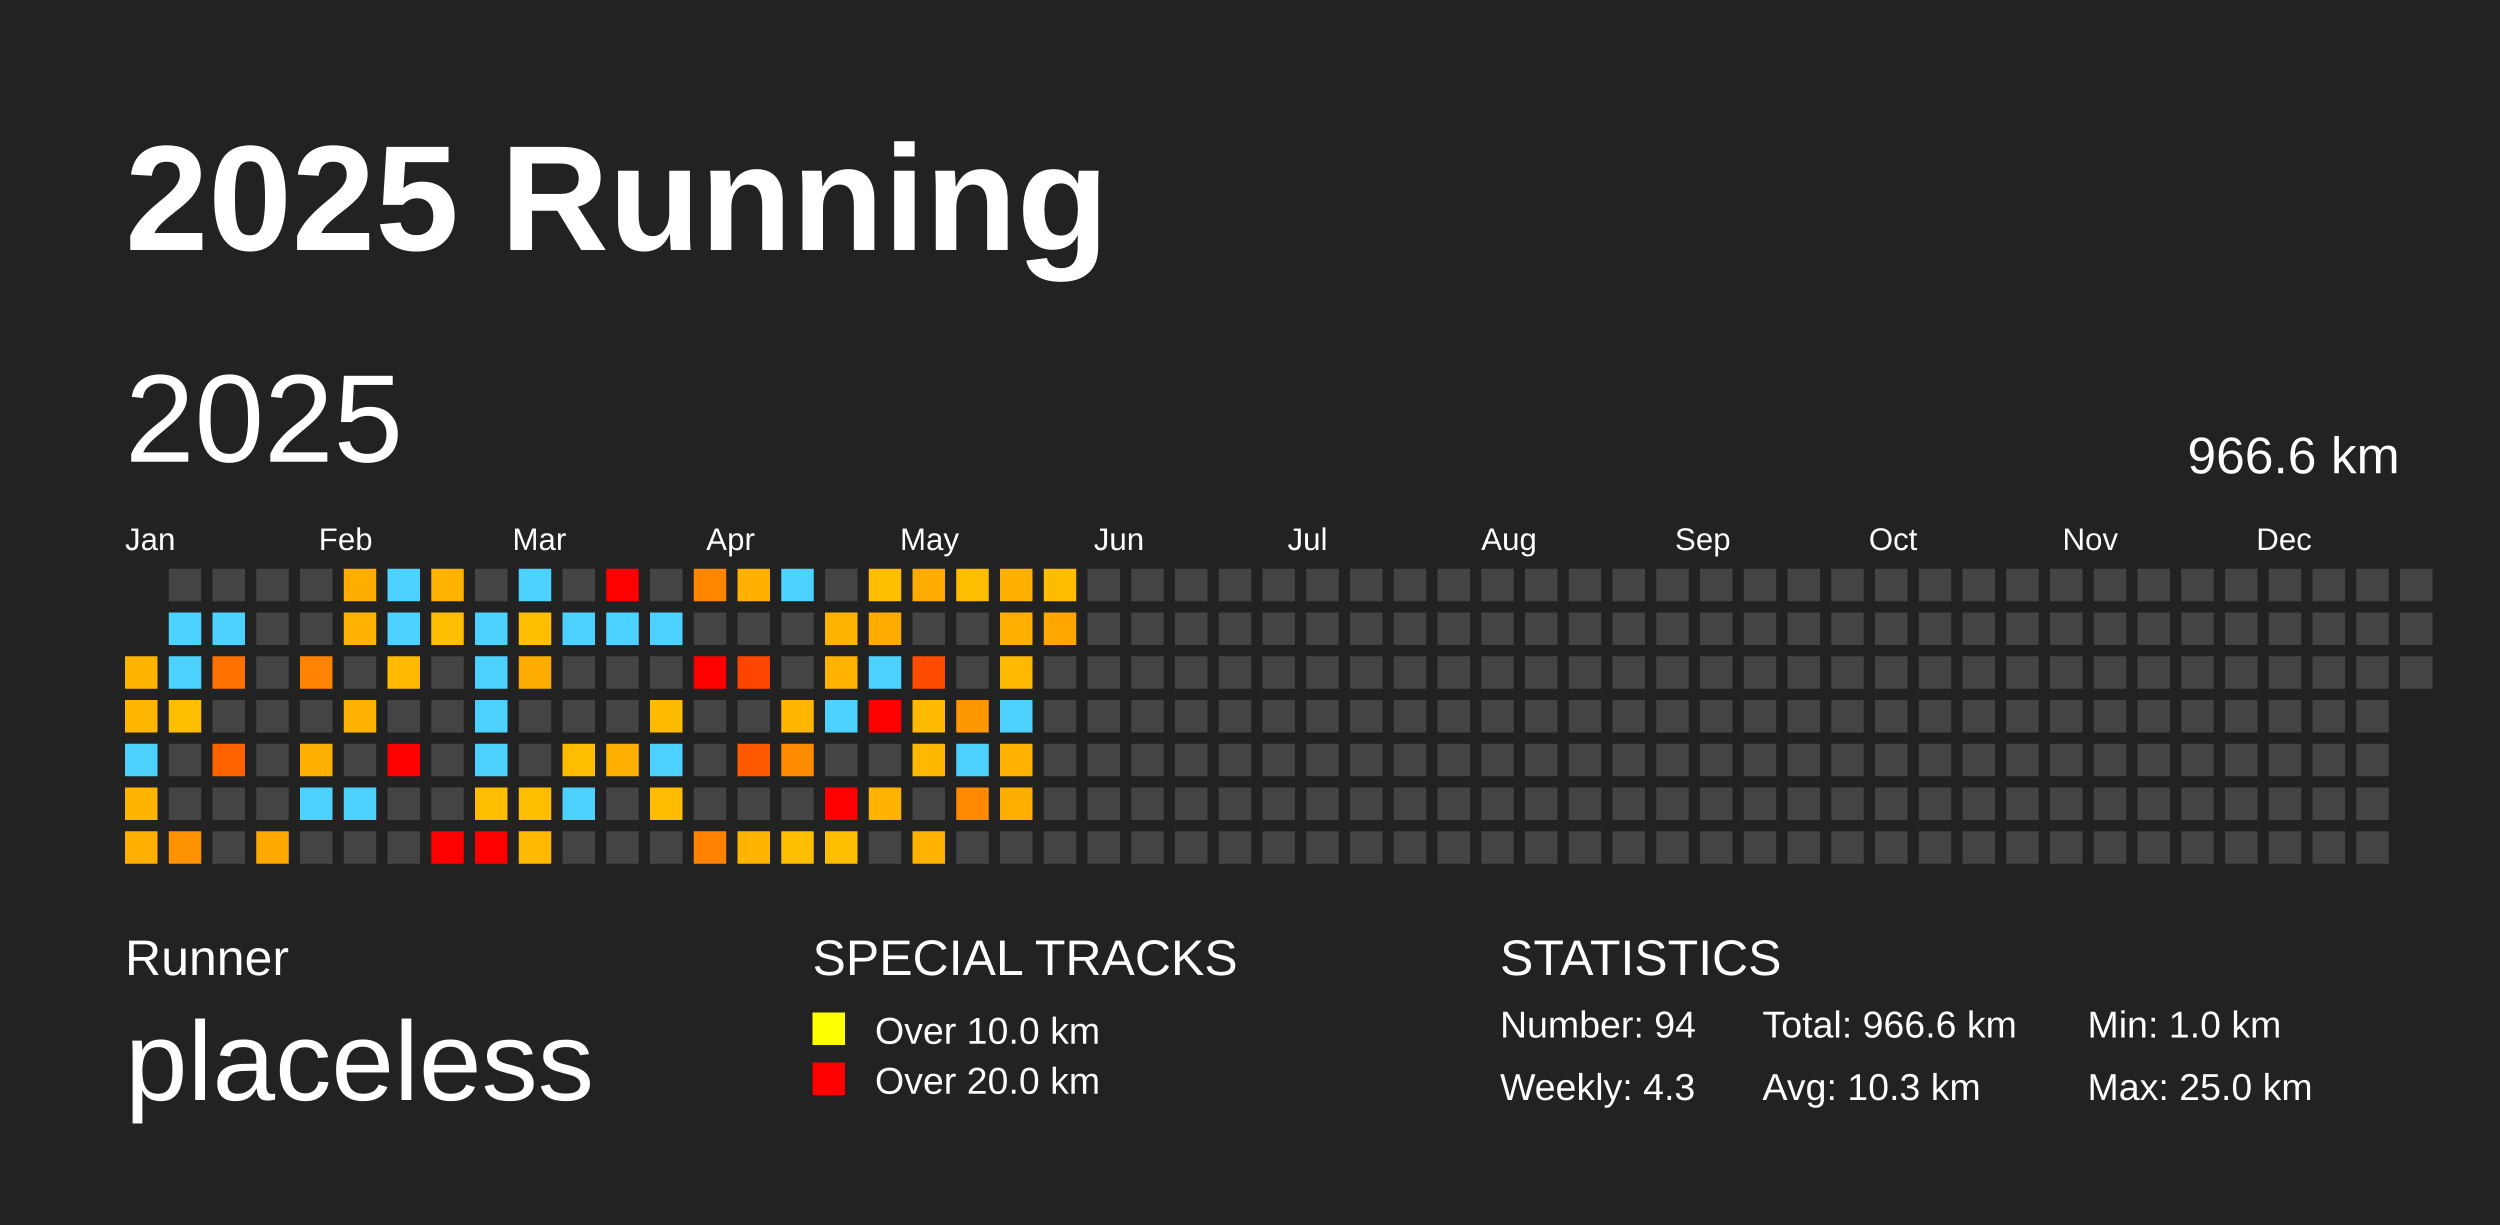
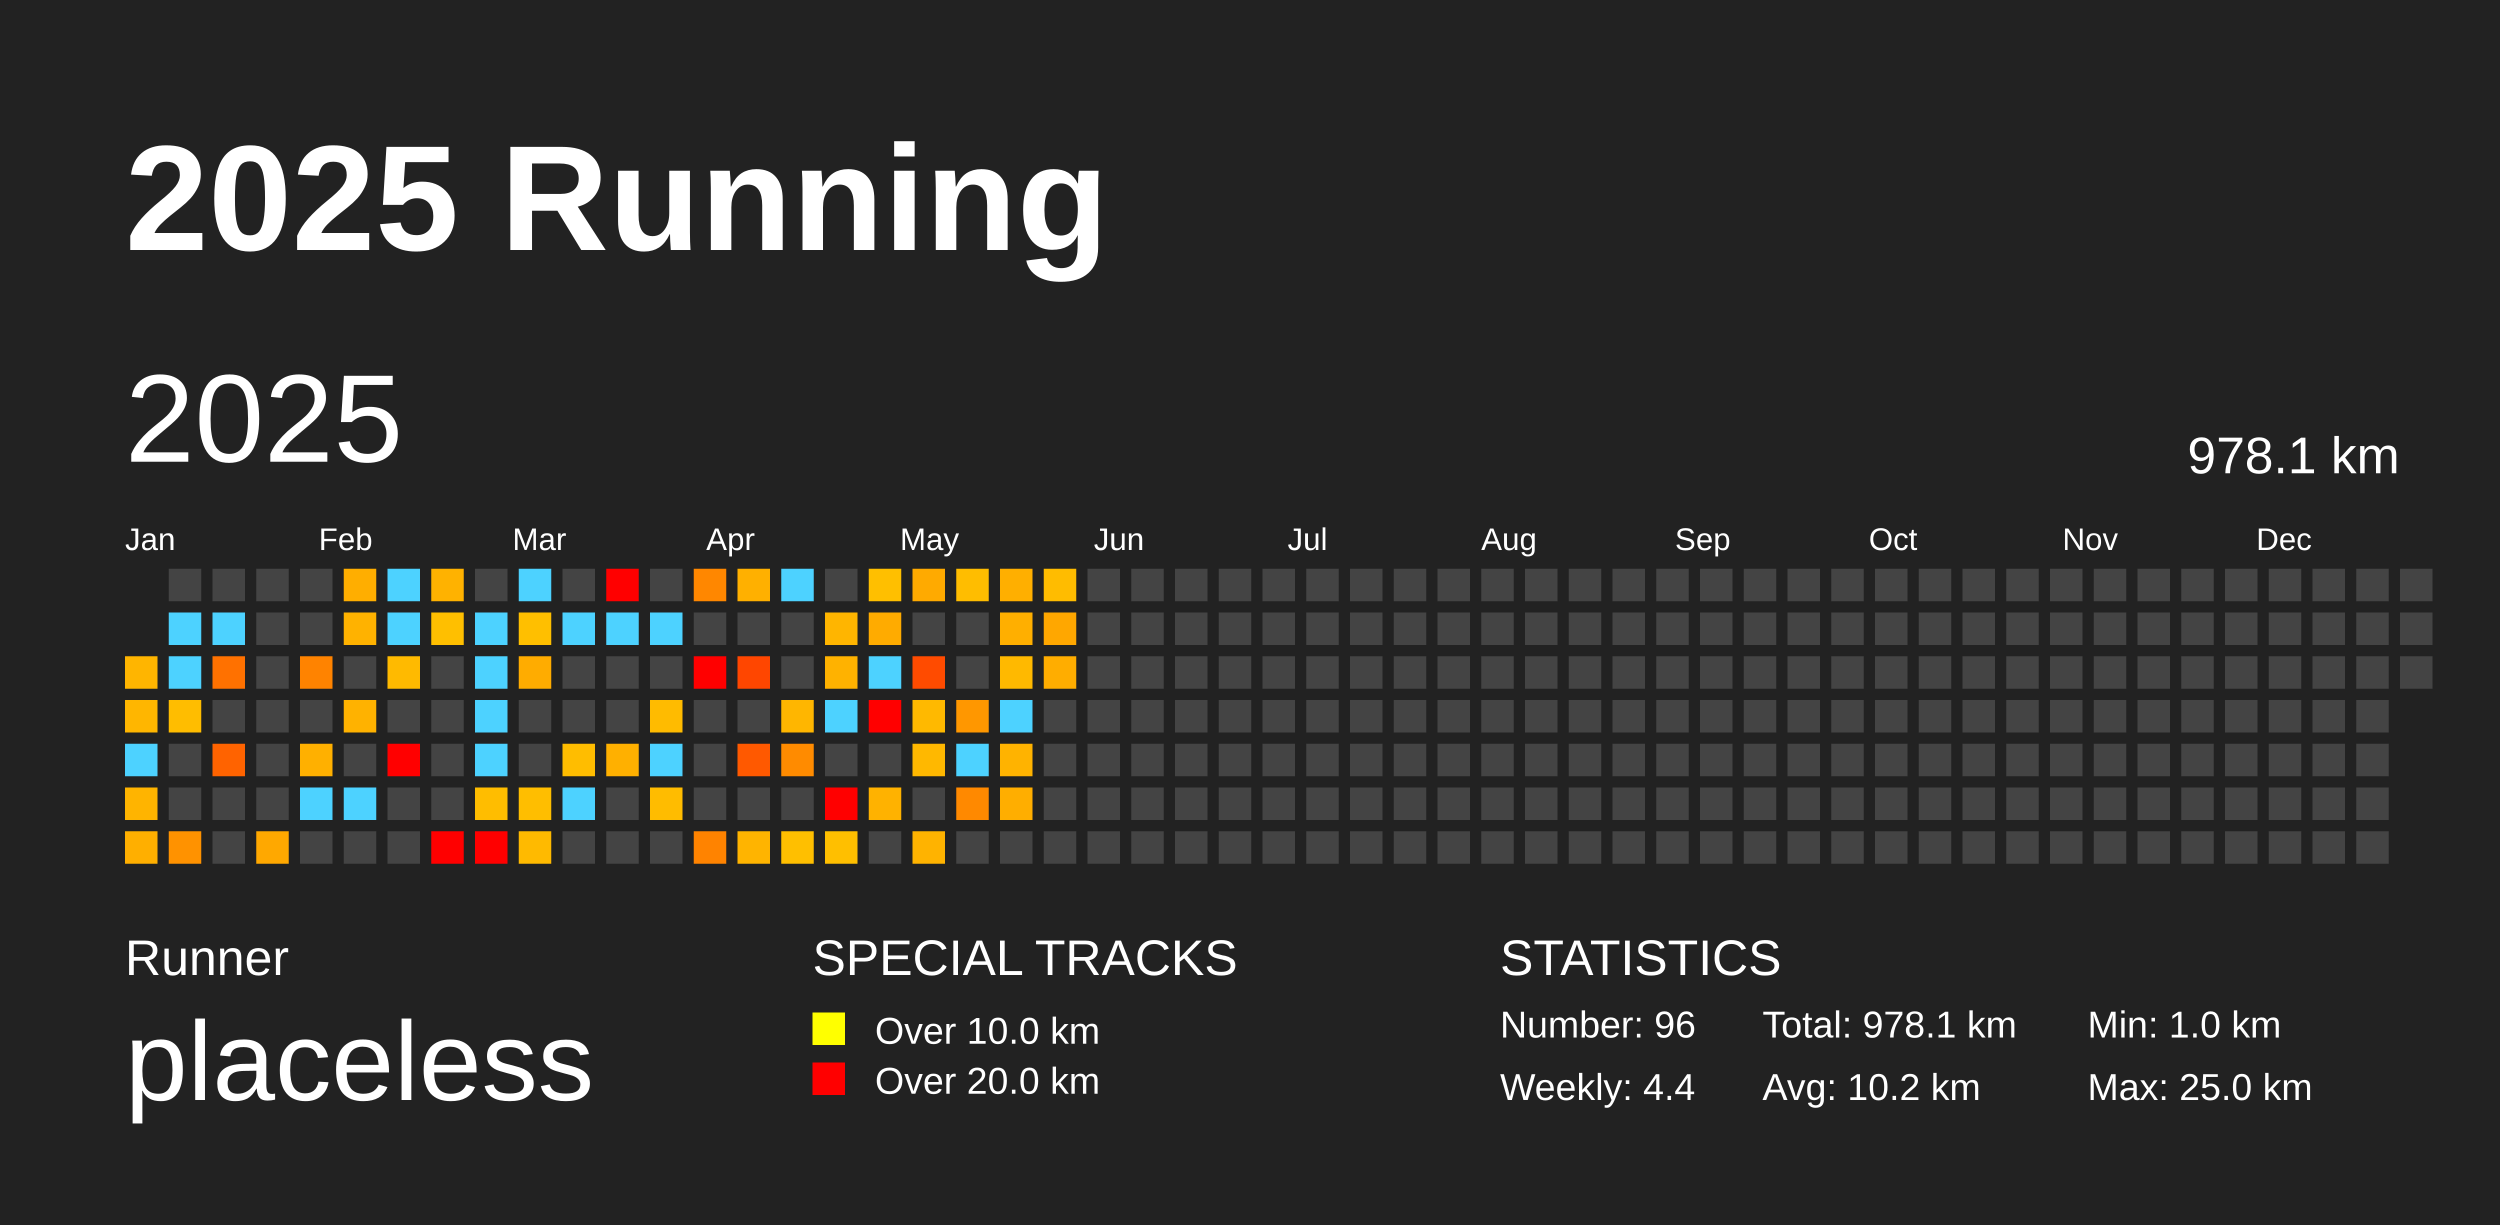
<svg xmlns="http://www.w3.org/2000/svg" baseProfile="full" height="98mm" version="1.1" viewBox="0,0,200,98" width="200mm">
  <defs />
  <rect fill="#222222" height="98" width="200" x="0" y="0" />
  <text fill="#FFFFFF" style="font-size:12px; font-family:Arial; font-weight:bold;" x="10" y="20">2025 Running</text>
  <text fill="#FFFFFF" style="font-size:4px; font-family:Arial" x="10" y="78">Runner</text>
  <text fill="#FFFFFF" style="font-size:9px; font-family:Arial" x="10" y="88">placeless</text>
  <text fill="#FFFFFF" style="font-size:4px; font-family:Arial" x="65" y="78">SPECIAL TRACKS</text>
  <rect fill="yellow" height="2.6" width="2.6" x="65" y="81" />
  <text fill="#FFFFFF" style="font-size:3px; font-family:Arial" x="70" y="83.5">Over 10.0 km</text>
  <rect fill="red" height="2.6" width="2.6" x="65" y="85" />
  <text fill="#FFFFFF" style="font-size:3px; font-family:Arial" x="70" y="87.5">Over 20.0 km</text>
  <text fill="#FFFFFF" style="font-size:4px; font-family:Arial" x="120" y="78">STATISTICS</text>
-   <text fill="#FFFFFF" style="font-size:3px; font-family:Arial" x="120" y="83">Number: 94</text>
-   <text fill="#FFFFFF" style="font-size:3px; font-family:Arial" x="120" y="88">Weekly: 4.3</text>
-   <text fill="#FFFFFF" style="font-size:3px; font-family:Arial" x="141" y="83">Total: 966.6 km</text>
-   <text fill="#FFFFFF" style="font-size:3px; font-family:Arial" x="141" y="88">Avg: 10.3 km</text>
+   <text fill="#FFFFFF" style="font-size:3px; font-family:Arial" x="120" y="83">Number: 96</text>
+   <text fill="#FFFFFF" style="font-size:3px; font-family:Arial" x="120" y="88">Weekly: 4.4</text>
+   <text fill="#FFFFFF" style="font-size:3px; font-family:Arial" x="141" y="83">Total: 978.1 km</text>
+   <text fill="#FFFFFF" style="font-size:3px; font-family:Arial" x="141" y="88">Avg: 10.2 km</text>
  <text fill="#FFFFFF" style="font-size:3px; font-family:Arial" x="167" y="83">Min: 1.0 km</text>
  <text fill="#FFFFFF" style="font-size:3px; font-family:Arial" x="167" y="88">Max: 25.0 km</text>
  <text dominant-baseline="hanging" fill="#FFFFFF" style="font-size:10.0px; font-family:Arial;" x="10" y="30">2025</text>
-   <text dominant-baseline="hanging" fill="#FFFFFF" style="font-size:4.125px; font-family:Arial;" x="175" y="35">966.6 km</text>
+   <text dominant-baseline="hanging" fill="#FFFFFF" style="font-size:4.125px; font-family:Arial;" x="175" y="35">978.1 km</text>
  <text fill="#FFFFFF" style="font-size:2.5px; font-family:Arial" x="10.0" y="44">Jan</text>
  <text fill="#FFFFFF" style="font-size:2.5px; font-family:Arial" x="25.5" y="44">Feb</text>
  <text fill="#FFFFFF" style="font-size:2.5px; font-family:Arial" x="41.0" y="44">Mar</text>
  <text fill="#FFFFFF" style="font-size:2.5px; font-family:Arial" x="56.5" y="44">Apr</text>
  <text fill="#FFFFFF" style="font-size:2.5px; font-family:Arial" x="72.0" y="44">May</text>
  <text fill="#FFFFFF" style="font-size:2.5px; font-family:Arial" x="87.5" y="44">Jun</text>
  <text fill="#FFFFFF" style="font-size:2.5px; font-family:Arial" x="103.0" y="44">Jul</text>
  <text fill="#FFFFFF" style="font-size:2.5px; font-family:Arial" x="118.5" y="44">Aug</text>
  <text fill="#FFFFFF" style="font-size:2.5px; font-family:Arial" x="134.0" y="44">Sep</text>
  <text fill="#FFFFFF" style="font-size:2.5px; font-family:Arial" x="149.5" y="44">Oct</text>
  <text fill="#FFFFFF" style="font-size:2.5px; font-family:Arial" x="165.0" y="44">Nov</text>
  <text fill="#FFFFFF" style="font-size:2.5px; font-family:Arial" x="180.5" y="44">Dec</text>
  <rect fill="#ffb500" height="2.6" width="2.6" x="10.0" y="52.5" />
  <rect fill="#ffb600" height="2.6" width="2.6" x="10.0" y="56.0" />
  <rect fill="#4dd2ff" height="2.6" width="2.6" x="10.0" y="59.5" />
  <rect fill="#ffb400" height="2.6" width="2.6" x="10.0" y="63.0" />
  <rect fill="#ffaf00" height="2.6" width="2.6" x="10.0" y="66.5" />
  <rect fill="#444444" height="2.6" width="2.6" x="13.5" y="45.5" />
  <rect fill="#4dd2ff" height="2.6" width="2.6" x="13.5" y="49.0" />
  <rect fill="#4dd2ff" height="2.6" width="2.6" x="13.5" y="52.5" />
  <rect fill="#ffbd00" height="2.6" width="2.6" x="13.5" y="56.0" />
  <rect fill="#444444" height="2.6" width="2.6" x="13.5" y="59.5" />
  <rect fill="#444444" height="2.6" width="2.6" x="13.5" y="63.0" />
  <rect fill="#ff9200" height="2.6" width="2.6" x="13.5" y="66.5" />
  <rect fill="#444444" height="2.6" width="2.6" x="17.0" y="45.5" />
  <rect fill="#4dd2ff" height="2.6" width="2.6" x="17.0" y="49.0" />
  <rect fill="#ff7100" height="2.6" width="2.6" x="17.0" y="52.5" />
  <rect fill="#444444" height="2.6" width="2.6" x="17.0" y="56.0" />
  <rect fill="#ff6300" height="2.6" width="2.6" x="17.0" y="59.5" />
  <rect fill="#444444" height="2.6" width="2.6" x="17.0" y="63.0" />
  <rect fill="#444444" height="2.6" width="2.6" x="17.0" y="66.5" />
  <rect fill="#444444" height="2.6" width="2.6" x="20.5" y="45.5" />
  <rect fill="#444444" height="2.6" width="2.6" x="20.5" y="49.0" />
  <rect fill="#444444" height="2.6" width="2.6" x="20.5" y="52.5" />
  <rect fill="#444444" height="2.6" width="2.6" x="20.5" y="56.0" />
  <rect fill="#444444" height="2.6" width="2.6" x="20.5" y="59.5" />
  <rect fill="#444444" height="2.6" width="2.6" x="20.5" y="63.0" />
  <rect fill="#ffa800" height="2.6" width="2.6" x="20.5" y="66.5" />
  <rect fill="#444444" height="2.6" width="2.6" x="24.0" y="45.5" />
  <rect fill="#444444" height="2.6" width="2.6" x="24.0" y="49.0" />
  <rect fill="#ff8300" height="2.6" width="2.6" x="24.0" y="52.5" />
  <rect fill="#444444" height="2.6" width="2.6" x="24.0" y="56.0" />
  <rect fill="#ffb000" height="2.6" width="2.6" x="24.0" y="59.5" />
  <rect fill="#4dd2ff" height="2.6" width="2.6" x="24.0" y="63.0" />
  <rect fill="#444444" height="2.6" width="2.6" x="24.0" y="66.5" />
  <rect fill="#ffae00" height="2.6" width="2.6" x="27.5" y="45.5" />
  <rect fill="#ffb200" height="2.6" width="2.6" x="27.5" y="49.0" />
  <rect fill="#444444" height="2.6" width="2.6" x="27.5" y="52.5" />
  <rect fill="#ffb200" height="2.6" width="2.6" x="27.5" y="56.0" />
  <rect fill="#444444" height="2.6" width="2.6" x="27.5" y="59.5" />
  <rect fill="#4dd2ff" height="2.6" width="2.6" x="27.5" y="63.0" />
  <rect fill="#444444" height="2.6" width="2.6" x="27.5" y="66.5" />
  <rect fill="#4dd2ff" height="2.6" width="2.6" x="31.0" y="45.5" />
  <rect fill="#4dd2ff" height="2.6" width="2.6" x="31.0" y="49.0" />
  <rect fill="#ffba00" height="2.6" width="2.6" x="31.0" y="52.5" />
  <rect fill="#444444" height="2.6" width="2.6" x="31.0" y="56.0" />
  <rect fill="red" height="2.6" width="2.6" x="31.0" y="59.5" />
  <rect fill="#444444" height="2.6" width="2.6" x="31.0" y="63.0" />
  <rect fill="#444444" height="2.6" width="2.6" x="31.0" y="66.5" />
  <rect fill="#ffb200" height="2.6" width="2.6" x="34.5" y="45.5" />
  <rect fill="#ffbf00" height="2.6" width="2.6" x="34.5" y="49.0" />
  <rect fill="#444444" height="2.6" width="2.6" x="34.5" y="52.5" />
  <rect fill="#444444" height="2.6" width="2.6" x="34.5" y="56.0" />
  <rect fill="#444444" height="2.6" width="2.6" x="34.5" y="59.5" />
  <rect fill="#444444" height="2.6" width="2.6" x="34.5" y="63.0" />
  <rect fill="red" height="2.6" width="2.6" x="34.5" y="66.5" />
  <rect fill="#444444" height="2.6" width="2.6" x="38.0" y="45.5" />
  <rect fill="#4dd2ff" height="2.6" width="2.6" x="38.0" y="49.0" />
  <rect fill="#4dd2ff" height="2.6" width="2.6" x="38.0" y="52.5" />
  <rect fill="#4dd2ff" height="2.6" width="2.6" x="38.0" y="56.0" />
  <rect fill="#4dd2ff" height="2.6" width="2.6" x="38.0" y="59.5" />
  <rect fill="#ffbd00" height="2.6" width="2.6" x="38.0" y="63.0" />
  <rect fill="red" height="2.6" width="2.6" x="38.0" y="66.5" />
  <rect fill="#4dd2ff" height="2.6" width="2.6" x="41.5" y="45.5" />
  <rect fill="#ffbf00" height="2.6" width="2.6" x="41.5" y="49.0" />
  <rect fill="#ffac00" height="2.6" width="2.6" x="41.5" y="52.5" />
  <rect fill="#444444" height="2.6" width="2.6" x="41.5" y="56.0" />
  <rect fill="#444444" height="2.6" width="2.6" x="41.5" y="59.5" />
  <rect fill="#ffbe00" height="2.6" width="2.6" x="41.5" y="63.0" />
  <rect fill="#ffba00" height="2.6" width="2.6" x="41.5" y="66.5" />
  <rect fill="#444444" height="2.6" width="2.6" x="45.0" y="45.5" />
  <rect fill="#4dd2ff" height="2.6" width="2.6" x="45.0" y="49.0" />
  <rect fill="#444444" height="2.6" width="2.6" x="45.0" y="52.5" />
  <rect fill="#444444" height="2.6" width="2.6" x="45.0" y="56.0" />
  <rect fill="#ffbd00" height="2.6" width="2.6" x="45.0" y="59.5" />
  <rect fill="#4dd2ff" height="2.6" width="2.6" x="45.0" y="63.0" />
  <rect fill="#444444" height="2.6" width="2.6" x="45.0" y="66.5" />
  <rect fill="red" height="2.6" width="2.6" x="48.5" y="45.5" />
  <rect fill="#4dd2ff" height="2.6" width="2.6" x="48.5" y="49.0" />
  <rect fill="#444444" height="2.6" width="2.6" x="48.5" y="52.5" />
  <rect fill="#444444" height="2.6" width="2.6" x="48.5" y="56.0" />
  <rect fill="#ffb000" height="2.6" width="2.6" x="48.5" y="59.5" />
  <rect fill="#444444" height="2.6" width="2.6" x="48.5" y="63.0" />
  <rect fill="#444444" height="2.6" width="2.6" x="48.5" y="66.5" />
  <rect fill="#444444" height="2.6" width="2.6" x="52.0" y="45.5" />
  <rect fill="#4dd2ff" height="2.6" width="2.6" x="52.0" y="49.0" />
  <rect fill="#444444" height="2.6" width="2.6" x="52.0" y="52.5" />
  <rect fill="#ffbb00" height="2.6" width="2.6" x="52.0" y="56.0" />
  <rect fill="#4dd2ff" height="2.6" width="2.6" x="52.0" y="59.5" />
  <rect fill="#ffbc00" height="2.6" width="2.6" x="52.0" y="63.0" />
  <rect fill="#444444" height="2.6" width="2.6" x="52.0" y="66.5" />
  <rect fill="#ff8700" height="2.6" width="2.6" x="55.5" y="45.5" />
  <rect fill="#444444" height="2.6" width="2.6" x="55.5" y="49.0" />
  <rect fill="red" height="2.6" width="2.6" x="55.5" y="52.5" />
  <rect fill="#444444" height="2.6" width="2.6" x="55.5" y="56.0" />
  <rect fill="#444444" height="2.6" width="2.6" x="55.5" y="59.5" />
  <rect fill="#444444" height="2.6" width="2.6" x="55.5" y="63.0" />
  <rect fill="#ff8300" height="2.6" width="2.6" x="55.5" y="66.5" />
  <rect fill="#ffb000" height="2.6" width="2.6" x="59.0" y="45.5" />
  <rect fill="#444444" height="2.6" width="2.6" x="59.0" y="49.0" />
  <rect fill="#ff4600" height="2.6" width="2.6" x="59.0" y="52.5" />
  <rect fill="#444444" height="2.6" width="2.6" x="59.0" y="56.0" />
  <rect fill="#ff5900" height="2.6" width="2.6" x="59.0" y="59.5" />
  <rect fill="#444444" height="2.6" width="2.6" x="59.0" y="63.0" />
  <rect fill="#ffb400" height="2.6" width="2.6" x="59.0" y="66.5" />
  <rect fill="#4dd2ff" height="2.6" width="2.6" x="62.5" y="45.5" />
  <rect fill="#444444" height="2.6" width="2.6" x="62.5" y="49.0" />
  <rect fill="#444444" height="2.6" width="2.6" x="62.5" y="52.5" />
  <rect fill="#ffb600" height="2.6" width="2.6" x="62.5" y="56.0" />
  <rect fill="#ff8b00" height="2.6" width="2.6" x="62.5" y="59.5" />
  <rect fill="#444444" height="2.6" width="2.6" x="62.5" y="63.0" />
  <rect fill="#ffbf00" height="2.6" width="2.6" x="62.5" y="66.5" />
  <rect fill="#444444" height="2.6" width="2.6" x="66.0" y="45.5" />
  <rect fill="#ffb500" height="2.6" width="2.6" x="66.0" y="49.0" />
  <rect fill="#ffb200" height="2.6" width="2.6" x="66.0" y="52.5" />
  <rect fill="#4dd2ff" height="2.6" width="2.6" x="66.0" y="56.0" />
  <rect fill="#444444" height="2.6" width="2.6" x="66.0" y="59.5" />
  <rect fill="red" height="2.6" width="2.6" x="66.0" y="63.0" />
  <rect fill="#ffbf00" height="2.6" width="2.6" x="66.0" y="66.5" />
  <rect fill="#ffbf00" height="2.6" width="2.6" x="69.5" y="45.5" />
  <rect fill="#ffab00" height="2.6" width="2.6" x="69.5" y="49.0" />
  <rect fill="#4dd2ff" height="2.6" width="2.6" x="69.5" y="52.5" />
  <rect fill="red" height="2.6" width="2.6" x="69.5" y="56.0" />
  <rect fill="#444444" height="2.6" width="2.6" x="69.5" y="59.5" />
  <rect fill="#ffb200" height="2.6" width="2.6" x="69.5" y="63.0" />
  <rect fill="#444444" height="2.6" width="2.6" x="69.5" y="66.5" />
  <rect fill="#ffaa00" height="2.6" width="2.6" x="73.0" y="45.5" />
  <rect fill="#444444" height="2.6" width="2.6" x="73.0" y="49.0" />
  <rect fill="#ff4b00" height="2.6" width="2.6" x="73.0" y="52.5" />
  <rect fill="#ffb900" height="2.6" width="2.6" x="73.0" y="56.0" />
  <rect fill="#ffb800" height="2.6" width="2.6" x="73.0" y="59.5" />
  <rect fill="#444444" height="2.6" width="2.6" x="73.0" y="63.0" />
  <rect fill="#ffb300" height="2.6" width="2.6" x="73.0" y="66.5" />
  <rect fill="#ffbd00" height="2.6" width="2.6" x="76.5" y="45.5" />
  <rect fill="#444444" height="2.6" width="2.6" x="76.5" y="49.0" />
  <rect fill="#444444" height="2.6" width="2.6" x="76.5" y="52.5" />
  <rect fill="#ff9700" height="2.6" width="2.6" x="76.5" y="56.0" />
  <rect fill="#4dd2ff" height="2.6" width="2.6" x="76.5" y="59.5" />
  <rect fill="#ff8900" height="2.6" width="2.6" x="76.5" y="63.0" />
  <rect fill="#444444" height="2.6" width="2.6" x="76.5" y="66.5" />
  <rect fill="#ffaf00" height="2.6" width="2.6" x="80.0" y="45.5" />
  <rect fill="#ffaf00" height="2.6" width="2.6" x="80.0" y="49.0" />
  <rect fill="#ffb900" height="2.6" width="2.6" x="80.0" y="52.5" />
  <rect fill="#4dd2ff" height="2.6" width="2.6" x="80.0" y="56.0" />
  <rect fill="#ffb300" height="2.6" width="2.6" x="80.0" y="59.5" />
  <rect fill="#ffae00" height="2.6" width="2.6" x="80.0" y="63.0" />
  <rect fill="#444444" height="2.6" width="2.6" x="80.0" y="66.5" />
  <rect fill="#ffbc00" height="2.6" width="2.6" x="83.5" y="45.5" />
  <rect fill="#ffa700" height="2.6" width="2.6" x="83.5" y="49.0" />
-   <rect fill="#444444" height="2.6" width="2.6" x="83.5" y="52.5" />
+   <rect fill="#ffad00" height="2.6" width="2.6" x="83.5" y="52.5" />
  <rect fill="#444444" height="2.6" width="2.6" x="83.5" y="56.0" />
  <rect fill="#444444" height="2.6" width="2.6" x="83.5" y="59.5" />
  <rect fill="#444444" height="2.6" width="2.6" x="83.5" y="63.0" />
  <rect fill="#444444" height="2.6" width="2.6" x="83.5" y="66.5" />
  <rect fill="#444444" height="2.6" width="2.6" x="87.0" y="45.5" />
  <rect fill="#444444" height="2.6" width="2.6" x="87.0" y="49.0" />
  <rect fill="#444444" height="2.6" width="2.6" x="87.0" y="52.5" />
  <rect fill="#444444" height="2.6" width="2.6" x="87.0" y="56.0" />
  <rect fill="#444444" height="2.6" width="2.6" x="87.0" y="59.5" />
  <rect fill="#444444" height="2.6" width="2.6" x="87.0" y="63.0" />
  <rect fill="#444444" height="2.6" width="2.6" x="87.0" y="66.5" />
  <rect fill="#444444" height="2.6" width="2.6" x="90.5" y="45.5" />
  <rect fill="#444444" height="2.6" width="2.6" x="90.5" y="49.0" />
  <rect fill="#444444" height="2.6" width="2.6" x="90.5" y="52.5" />
  <rect fill="#444444" height="2.6" width="2.6" x="90.5" y="56.0" />
  <rect fill="#444444" height="2.6" width="2.6" x="90.5" y="59.5" />
  <rect fill="#444444" height="2.6" width="2.6" x="90.5" y="63.0" />
  <rect fill="#444444" height="2.6" width="2.6" x="90.5" y="66.5" />
  <rect fill="#444444" height="2.6" width="2.6" x="94.0" y="45.5" />
  <rect fill="#444444" height="2.6" width="2.6" x="94.0" y="49.0" />
  <rect fill="#444444" height="2.6" width="2.6" x="94.0" y="52.5" />
  <rect fill="#444444" height="2.6" width="2.6" x="94.0" y="56.0" />
  <rect fill="#444444" height="2.6" width="2.6" x="94.0" y="59.5" />
  <rect fill="#444444" height="2.6" width="2.6" x="94.0" y="63.0" />
  <rect fill="#444444" height="2.6" width="2.6" x="94.0" y="66.5" />
  <rect fill="#444444" height="2.6" width="2.6" x="97.5" y="45.5" />
  <rect fill="#444444" height="2.6" width="2.6" x="97.5" y="49.0" />
  <rect fill="#444444" height="2.6" width="2.6" x="97.5" y="52.5" />
  <rect fill="#444444" height="2.6" width="2.6" x="97.5" y="56.0" />
  <rect fill="#444444" height="2.6" width="2.6" x="97.5" y="59.5" />
  <rect fill="#444444" height="2.6" width="2.6" x="97.5" y="63.0" />
  <rect fill="#444444" height="2.6" width="2.6" x="97.5" y="66.5" />
  <rect fill="#444444" height="2.6" width="2.6" x="101.0" y="45.5" />
  <rect fill="#444444" height="2.6" width="2.6" x="101.0" y="49.0" />
  <rect fill="#444444" height="2.6" width="2.6" x="101.0" y="52.5" />
  <rect fill="#444444" height="2.6" width="2.6" x="101.0" y="56.0" />
  <rect fill="#444444" height="2.6" width="2.6" x="101.0" y="59.5" />
  <rect fill="#444444" height="2.6" width="2.6" x="101.0" y="63.0" />
  <rect fill="#444444" height="2.6" width="2.6" x="101.0" y="66.5" />
  <rect fill="#444444" height="2.6" width="2.6" x="104.5" y="45.5" />
  <rect fill="#444444" height="2.6" width="2.6" x="104.5" y="49.0" />
  <rect fill="#444444" height="2.6" width="2.6" x="104.5" y="52.5" />
  <rect fill="#444444" height="2.6" width="2.6" x="104.5" y="56.0" />
  <rect fill="#444444" height="2.6" width="2.6" x="104.5" y="59.5" />
  <rect fill="#444444" height="2.6" width="2.6" x="104.5" y="63.0" />
  <rect fill="#444444" height="2.6" width="2.6" x="104.5" y="66.5" />
  <rect fill="#444444" height="2.6" width="2.6" x="108.0" y="45.5" />
  <rect fill="#444444" height="2.6" width="2.6" x="108.0" y="49.0" />
  <rect fill="#444444" height="2.6" width="2.6" x="108.0" y="52.5" />
  <rect fill="#444444" height="2.6" width="2.6" x="108.0" y="56.0" />
  <rect fill="#444444" height="2.6" width="2.6" x="108.0" y="59.5" />
  <rect fill="#444444" height="2.6" width="2.6" x="108.0" y="63.0" />
  <rect fill="#444444" height="2.6" width="2.6" x="108.0" y="66.5" />
  <rect fill="#444444" height="2.6" width="2.6" x="111.5" y="45.5" />
  <rect fill="#444444" height="2.6" width="2.6" x="111.5" y="49.0" />
  <rect fill="#444444" height="2.6" width="2.6" x="111.5" y="52.5" />
  <rect fill="#444444" height="2.6" width="2.6" x="111.5" y="56.0" />
  <rect fill="#444444" height="2.6" width="2.6" x="111.5" y="59.5" />
  <rect fill="#444444" height="2.6" width="2.6" x="111.5" y="63.0" />
  <rect fill="#444444" height="2.6" width="2.6" x="111.5" y="66.5" />
  <rect fill="#444444" height="2.6" width="2.6" x="115.0" y="45.5" />
  <rect fill="#444444" height="2.6" width="2.6" x="115.0" y="49.0" />
  <rect fill="#444444" height="2.6" width="2.6" x="115.0" y="52.5" />
  <rect fill="#444444" height="2.6" width="2.6" x="115.0" y="56.0" />
  <rect fill="#444444" height="2.6" width="2.6" x="115.0" y="59.5" />
  <rect fill="#444444" height="2.6" width="2.6" x="115.0" y="63.0" />
  <rect fill="#444444" height="2.6" width="2.6" x="115.0" y="66.5" />
  <rect fill="#444444" height="2.6" width="2.6" x="118.5" y="45.5" />
  <rect fill="#444444" height="2.6" width="2.6" x="118.5" y="49.0" />
  <rect fill="#444444" height="2.6" width="2.6" x="118.5" y="52.5" />
  <rect fill="#444444" height="2.6" width="2.6" x="118.5" y="56.0" />
  <rect fill="#444444" height="2.6" width="2.6" x="118.5" y="59.5" />
  <rect fill="#444444" height="2.6" width="2.6" x="118.5" y="63.0" />
  <rect fill="#444444" height="2.6" width="2.6" x="118.5" y="66.5" />
  <rect fill="#444444" height="2.6" width="2.6" x="122.0" y="45.5" />
  <rect fill="#444444" height="2.6" width="2.6" x="122.0" y="49.0" />
  <rect fill="#444444" height="2.6" width="2.6" x="122.0" y="52.5" />
  <rect fill="#444444" height="2.6" width="2.6" x="122.0" y="56.0" />
  <rect fill="#444444" height="2.6" width="2.6" x="122.0" y="59.5" />
  <rect fill="#444444" height="2.6" width="2.6" x="122.0" y="63.0" />
  <rect fill="#444444" height="2.6" width="2.6" x="122.0" y="66.5" />
  <rect fill="#444444" height="2.6" width="2.6" x="125.5" y="45.5" />
  <rect fill="#444444" height="2.6" width="2.6" x="125.5" y="49.0" />
  <rect fill="#444444" height="2.6" width="2.6" x="125.5" y="52.5" />
  <rect fill="#444444" height="2.6" width="2.6" x="125.5" y="56.0" />
  <rect fill="#444444" height="2.6" width="2.6" x="125.5" y="59.5" />
  <rect fill="#444444" height="2.6" width="2.6" x="125.5" y="63.0" />
  <rect fill="#444444" height="2.6" width="2.6" x="125.5" y="66.5" />
  <rect fill="#444444" height="2.6" width="2.6" x="129.0" y="45.5" />
  <rect fill="#444444" height="2.6" width="2.6" x="129.0" y="49.0" />
  <rect fill="#444444" height="2.6" width="2.6" x="129.0" y="52.5" />
  <rect fill="#444444" height="2.6" width="2.6" x="129.0" y="56.0" />
  <rect fill="#444444" height="2.6" width="2.6" x="129.0" y="59.5" />
  <rect fill="#444444" height="2.6" width="2.6" x="129.0" y="63.0" />
  <rect fill="#444444" height="2.6" width="2.6" x="129.0" y="66.5" />
  <rect fill="#444444" height="2.6" width="2.6" x="132.5" y="45.5" />
  <rect fill="#444444" height="2.6" width="2.6" x="132.5" y="49.0" />
  <rect fill="#444444" height="2.6" width="2.6" x="132.5" y="52.5" />
  <rect fill="#444444" height="2.6" width="2.6" x="132.5" y="56.0" />
  <rect fill="#444444" height="2.6" width="2.6" x="132.5" y="59.5" />
  <rect fill="#444444" height="2.6" width="2.6" x="132.5" y="63.0" />
  <rect fill="#444444" height="2.6" width="2.6" x="132.5" y="66.5" />
  <rect fill="#444444" height="2.6" width="2.6" x="136.0" y="45.5" />
  <rect fill="#444444" height="2.6" width="2.6" x="136.0" y="49.0" />
  <rect fill="#444444" height="2.6" width="2.6" x="136.0" y="52.5" />
  <rect fill="#444444" height="2.6" width="2.6" x="136.0" y="56.0" />
  <rect fill="#444444" height="2.6" width="2.6" x="136.0" y="59.5" />
  <rect fill="#444444" height="2.6" width="2.6" x="136.0" y="63.0" />
  <rect fill="#444444" height="2.6" width="2.6" x="136.0" y="66.5" />
  <rect fill="#444444" height="2.6" width="2.6" x="139.5" y="45.5" />
  <rect fill="#444444" height="2.6" width="2.6" x="139.5" y="49.0" />
  <rect fill="#444444" height="2.6" width="2.6" x="139.5" y="52.5" />
  <rect fill="#444444" height="2.6" width="2.6" x="139.5" y="56.0" />
  <rect fill="#444444" height="2.6" width="2.6" x="139.5" y="59.5" />
  <rect fill="#444444" height="2.6" width="2.6" x="139.5" y="63.0" />
  <rect fill="#444444" height="2.6" width="2.6" x="139.5" y="66.5" />
  <rect fill="#444444" height="2.6" width="2.6" x="143.0" y="45.5" />
  <rect fill="#444444" height="2.6" width="2.6" x="143.0" y="49.0" />
  <rect fill="#444444" height="2.6" width="2.6" x="143.0" y="52.5" />
  <rect fill="#444444" height="2.6" width="2.6" x="143.0" y="56.0" />
  <rect fill="#444444" height="2.6" width="2.6" x="143.0" y="59.5" />
  <rect fill="#444444" height="2.6" width="2.6" x="143.0" y="63.0" />
  <rect fill="#444444" height="2.6" width="2.6" x="143.0" y="66.5" />
  <rect fill="#444444" height="2.6" width="2.6" x="146.5" y="45.5" />
  <rect fill="#444444" height="2.6" width="2.6" x="146.5" y="49.0" />
  <rect fill="#444444" height="2.6" width="2.6" x="146.5" y="52.5" />
  <rect fill="#444444" height="2.6" width="2.6" x="146.5" y="56.0" />
  <rect fill="#444444" height="2.6" width="2.6" x="146.5" y="59.5" />
  <rect fill="#444444" height="2.6" width="2.6" x="146.5" y="63.0" />
  <rect fill="#444444" height="2.6" width="2.6" x="146.5" y="66.5" />
  <rect fill="#444444" height="2.6" width="2.6" x="150.0" y="45.5" />
  <rect fill="#444444" height="2.6" width="2.6" x="150.0" y="49.0" />
  <rect fill="#444444" height="2.6" width="2.6" x="150.0" y="52.5" />
  <rect fill="#444444" height="2.6" width="2.6" x="150.0" y="56.0" />
  <rect fill="#444444" height="2.6" width="2.6" x="150.0" y="59.5" />
  <rect fill="#444444" height="2.6" width="2.6" x="150.0" y="63.0" />
  <rect fill="#444444" height="2.6" width="2.6" x="150.0" y="66.5" />
  <rect fill="#444444" height="2.6" width="2.6" x="153.5" y="45.5" />
  <rect fill="#444444" height="2.6" width="2.6" x="153.5" y="49.0" />
  <rect fill="#444444" height="2.6" width="2.6" x="153.5" y="52.5" />
  <rect fill="#444444" height="2.6" width="2.6" x="153.5" y="56.0" />
  <rect fill="#444444" height="2.6" width="2.6" x="153.5" y="59.5" />
  <rect fill="#444444" height="2.6" width="2.6" x="153.5" y="63.0" />
  <rect fill="#444444" height="2.6" width="2.6" x="153.5" y="66.5" />
  <rect fill="#444444" height="2.6" width="2.6" x="157.0" y="45.5" />
  <rect fill="#444444" height="2.6" width="2.6" x="157.0" y="49.0" />
  <rect fill="#444444" height="2.6" width="2.6" x="157.0" y="52.5" />
  <rect fill="#444444" height="2.6" width="2.6" x="157.0" y="56.0" />
  <rect fill="#444444" height="2.6" width="2.6" x="157.0" y="59.5" />
  <rect fill="#444444" height="2.6" width="2.6" x="157.0" y="63.0" />
  <rect fill="#444444" height="2.6" width="2.6" x="157.0" y="66.5" />
  <rect fill="#444444" height="2.6" width="2.6" x="160.5" y="45.5" />
  <rect fill="#444444" height="2.6" width="2.6" x="160.5" y="49.0" />
  <rect fill="#444444" height="2.6" width="2.6" x="160.5" y="52.5" />
  <rect fill="#444444" height="2.6" width="2.6" x="160.5" y="56.0" />
  <rect fill="#444444" height="2.6" width="2.6" x="160.5" y="59.5" />
  <rect fill="#444444" height="2.6" width="2.6" x="160.5" y="63.0" />
  <rect fill="#444444" height="2.6" width="2.6" x="160.5" y="66.5" />
  <rect fill="#444444" height="2.6" width="2.6" x="164.0" y="45.5" />
  <rect fill="#444444" height="2.6" width="2.6" x="164.0" y="49.0" />
  <rect fill="#444444" height="2.6" width="2.6" x="164.0" y="52.5" />
  <rect fill="#444444" height="2.6" width="2.6" x="164.0" y="56.0" />
  <rect fill="#444444" height="2.6" width="2.6" x="164.0" y="59.5" />
  <rect fill="#444444" height="2.6" width="2.6" x="164.0" y="63.0" />
  <rect fill="#444444" height="2.6" width="2.6" x="164.0" y="66.5" />
  <rect fill="#444444" height="2.6" width="2.6" x="167.5" y="45.5" />
  <rect fill="#444444" height="2.6" width="2.6" x="167.5" y="49.0" />
  <rect fill="#444444" height="2.6" width="2.6" x="167.5" y="52.5" />
  <rect fill="#444444" height="2.6" width="2.6" x="167.5" y="56.0" />
  <rect fill="#444444" height="2.6" width="2.6" x="167.5" y="59.5" />
  <rect fill="#444444" height="2.6" width="2.6" x="167.5" y="63.0" />
  <rect fill="#444444" height="2.6" width="2.6" x="167.5" y="66.5" />
  <rect fill="#444444" height="2.6" width="2.6" x="171.0" y="45.5" />
  <rect fill="#444444" height="2.6" width="2.6" x="171.0" y="49.0" />
  <rect fill="#444444" height="2.6" width="2.6" x="171.0" y="52.5" />
  <rect fill="#444444" height="2.6" width="2.6" x="171.0" y="56.0" />
  <rect fill="#444444" height="2.6" width="2.6" x="171.0" y="59.5" />
  <rect fill="#444444" height="2.6" width="2.6" x="171.0" y="63.0" />
  <rect fill="#444444" height="2.6" width="2.6" x="171.0" y="66.5" />
  <rect fill="#444444" height="2.6" width="2.6" x="174.5" y="45.5" />
  <rect fill="#444444" height="2.6" width="2.6" x="174.5" y="49.0" />
  <rect fill="#444444" height="2.6" width="2.6" x="174.5" y="52.5" />
  <rect fill="#444444" height="2.6" width="2.6" x="174.5" y="56.0" />
  <rect fill="#444444" height="2.6" width="2.6" x="174.5" y="59.5" />
  <rect fill="#444444" height="2.6" width="2.6" x="174.5" y="63.0" />
  <rect fill="#444444" height="2.6" width="2.6" x="174.5" y="66.5" />
  <rect fill="#444444" height="2.6" width="2.6" x="178.0" y="45.5" />
  <rect fill="#444444" height="2.6" width="2.6" x="178.0" y="49.0" />
  <rect fill="#444444" height="2.6" width="2.6" x="178.0" y="52.5" />
  <rect fill="#444444" height="2.6" width="2.6" x="178.0" y="56.0" />
  <rect fill="#444444" height="2.6" width="2.6" x="178.0" y="59.5" />
  <rect fill="#444444" height="2.6" width="2.6" x="178.0" y="63.0" />
  <rect fill="#444444" height="2.6" width="2.6" x="178.0" y="66.5" />
  <rect fill="#444444" height="2.6" width="2.6" x="181.5" y="45.5" />
  <rect fill="#444444" height="2.6" width="2.6" x="181.5" y="49.0" />
  <rect fill="#444444" height="2.6" width="2.6" x="181.5" y="52.5" />
  <rect fill="#444444" height="2.6" width="2.6" x="181.5" y="56.0" />
  <rect fill="#444444" height="2.6" width="2.6" x="181.5" y="59.5" />
  <rect fill="#444444" height="2.6" width="2.6" x="181.5" y="63.0" />
  <rect fill="#444444" height="2.6" width="2.6" x="181.5" y="66.5" />
  <rect fill="#444444" height="2.6" width="2.6" x="185.0" y="45.5" />
  <rect fill="#444444" height="2.6" width="2.6" x="185.0" y="49.0" />
  <rect fill="#444444" height="2.6" width="2.6" x="185.0" y="52.5" />
  <rect fill="#444444" height="2.6" width="2.6" x="185.0" y="56.0" />
  <rect fill="#444444" height="2.6" width="2.6" x="185.0" y="59.5" />
  <rect fill="#444444" height="2.6" width="2.6" x="185.0" y="63.0" />
  <rect fill="#444444" height="2.6" width="2.6" x="185.0" y="66.5" />
  <rect fill="#444444" height="2.6" width="2.6" x="188.5" y="45.5" />
  <rect fill="#444444" height="2.6" width="2.6" x="188.5" y="49.0" />
  <rect fill="#444444" height="2.6" width="2.6" x="188.5" y="52.5" />
  <rect fill="#444444" height="2.6" width="2.6" x="188.5" y="56.0" />
  <rect fill="#444444" height="2.6" width="2.6" x="188.5" y="59.5" />
  <rect fill="#444444" height="2.6" width="2.6" x="188.5" y="63.0" />
  <rect fill="#444444" height="2.6" width="2.6" x="188.5" y="66.5" />
  <rect fill="#444444" height="2.6" width="2.6" x="192.0" y="45.5" />
  <rect fill="#444444" height="2.6" width="2.6" x="192.0" y="49.0" />
  <rect fill="#444444" height="2.6" width="2.6" x="192.0" y="52.5" />
</svg>
